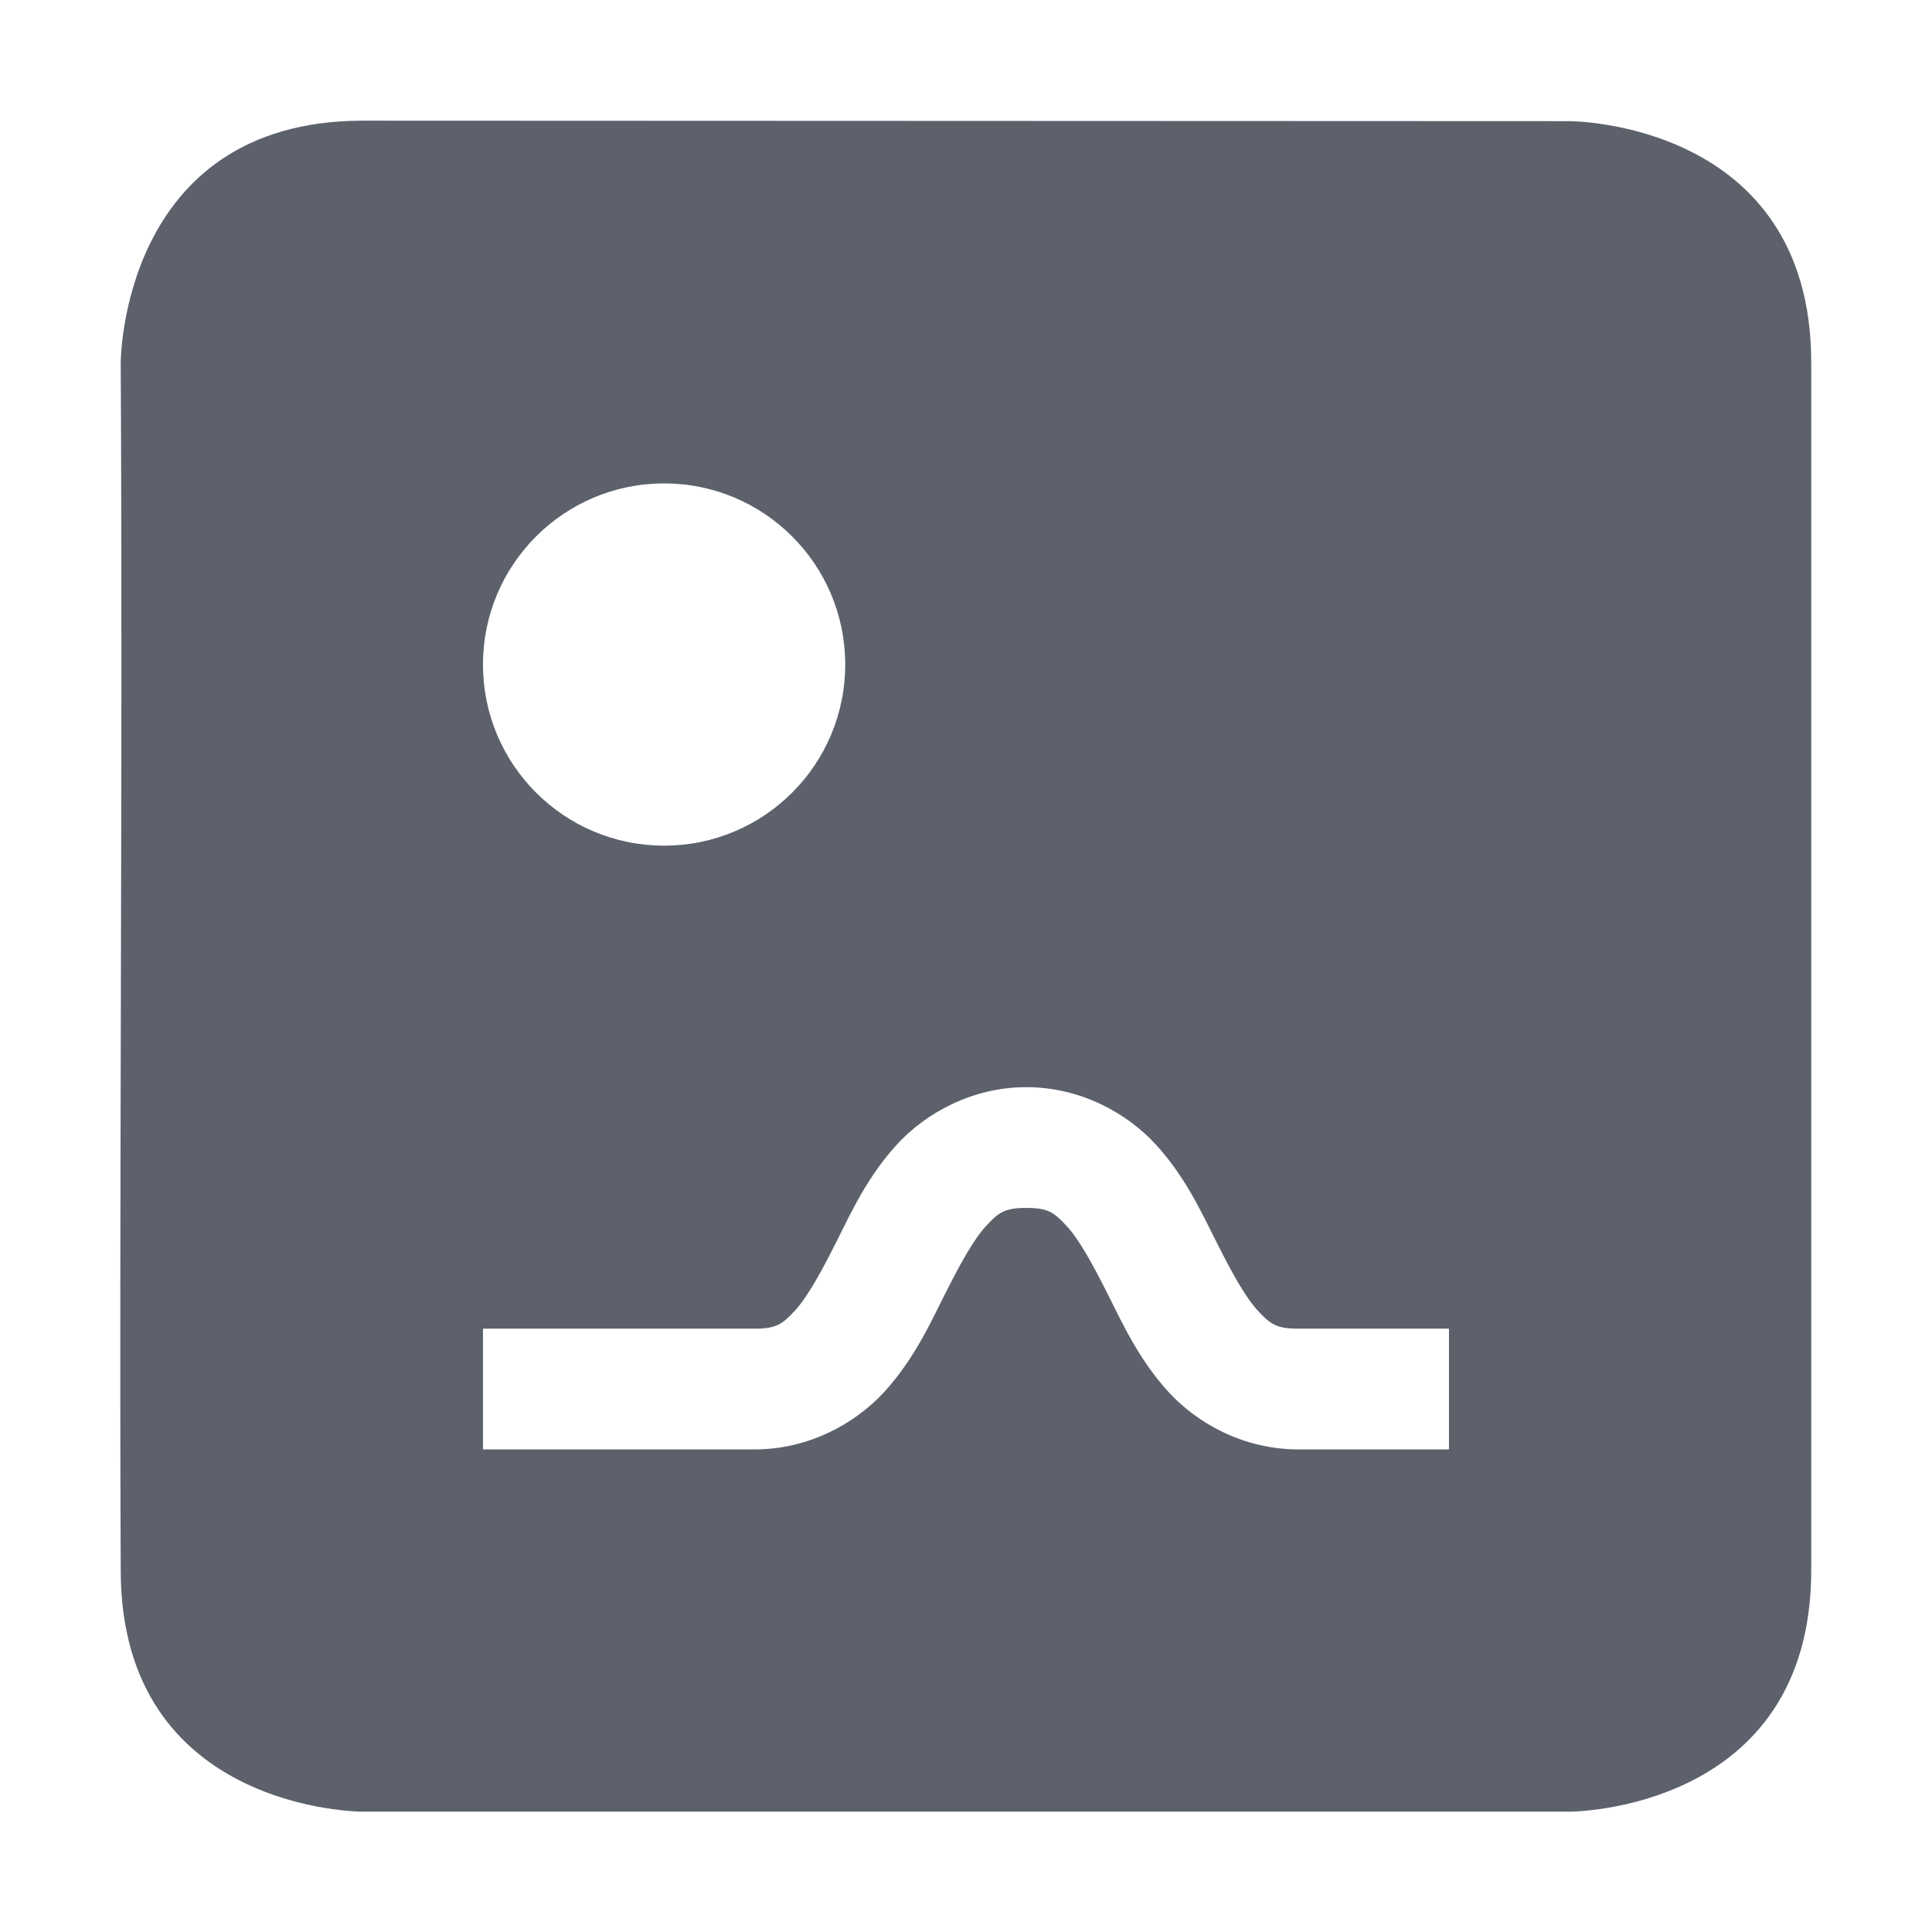
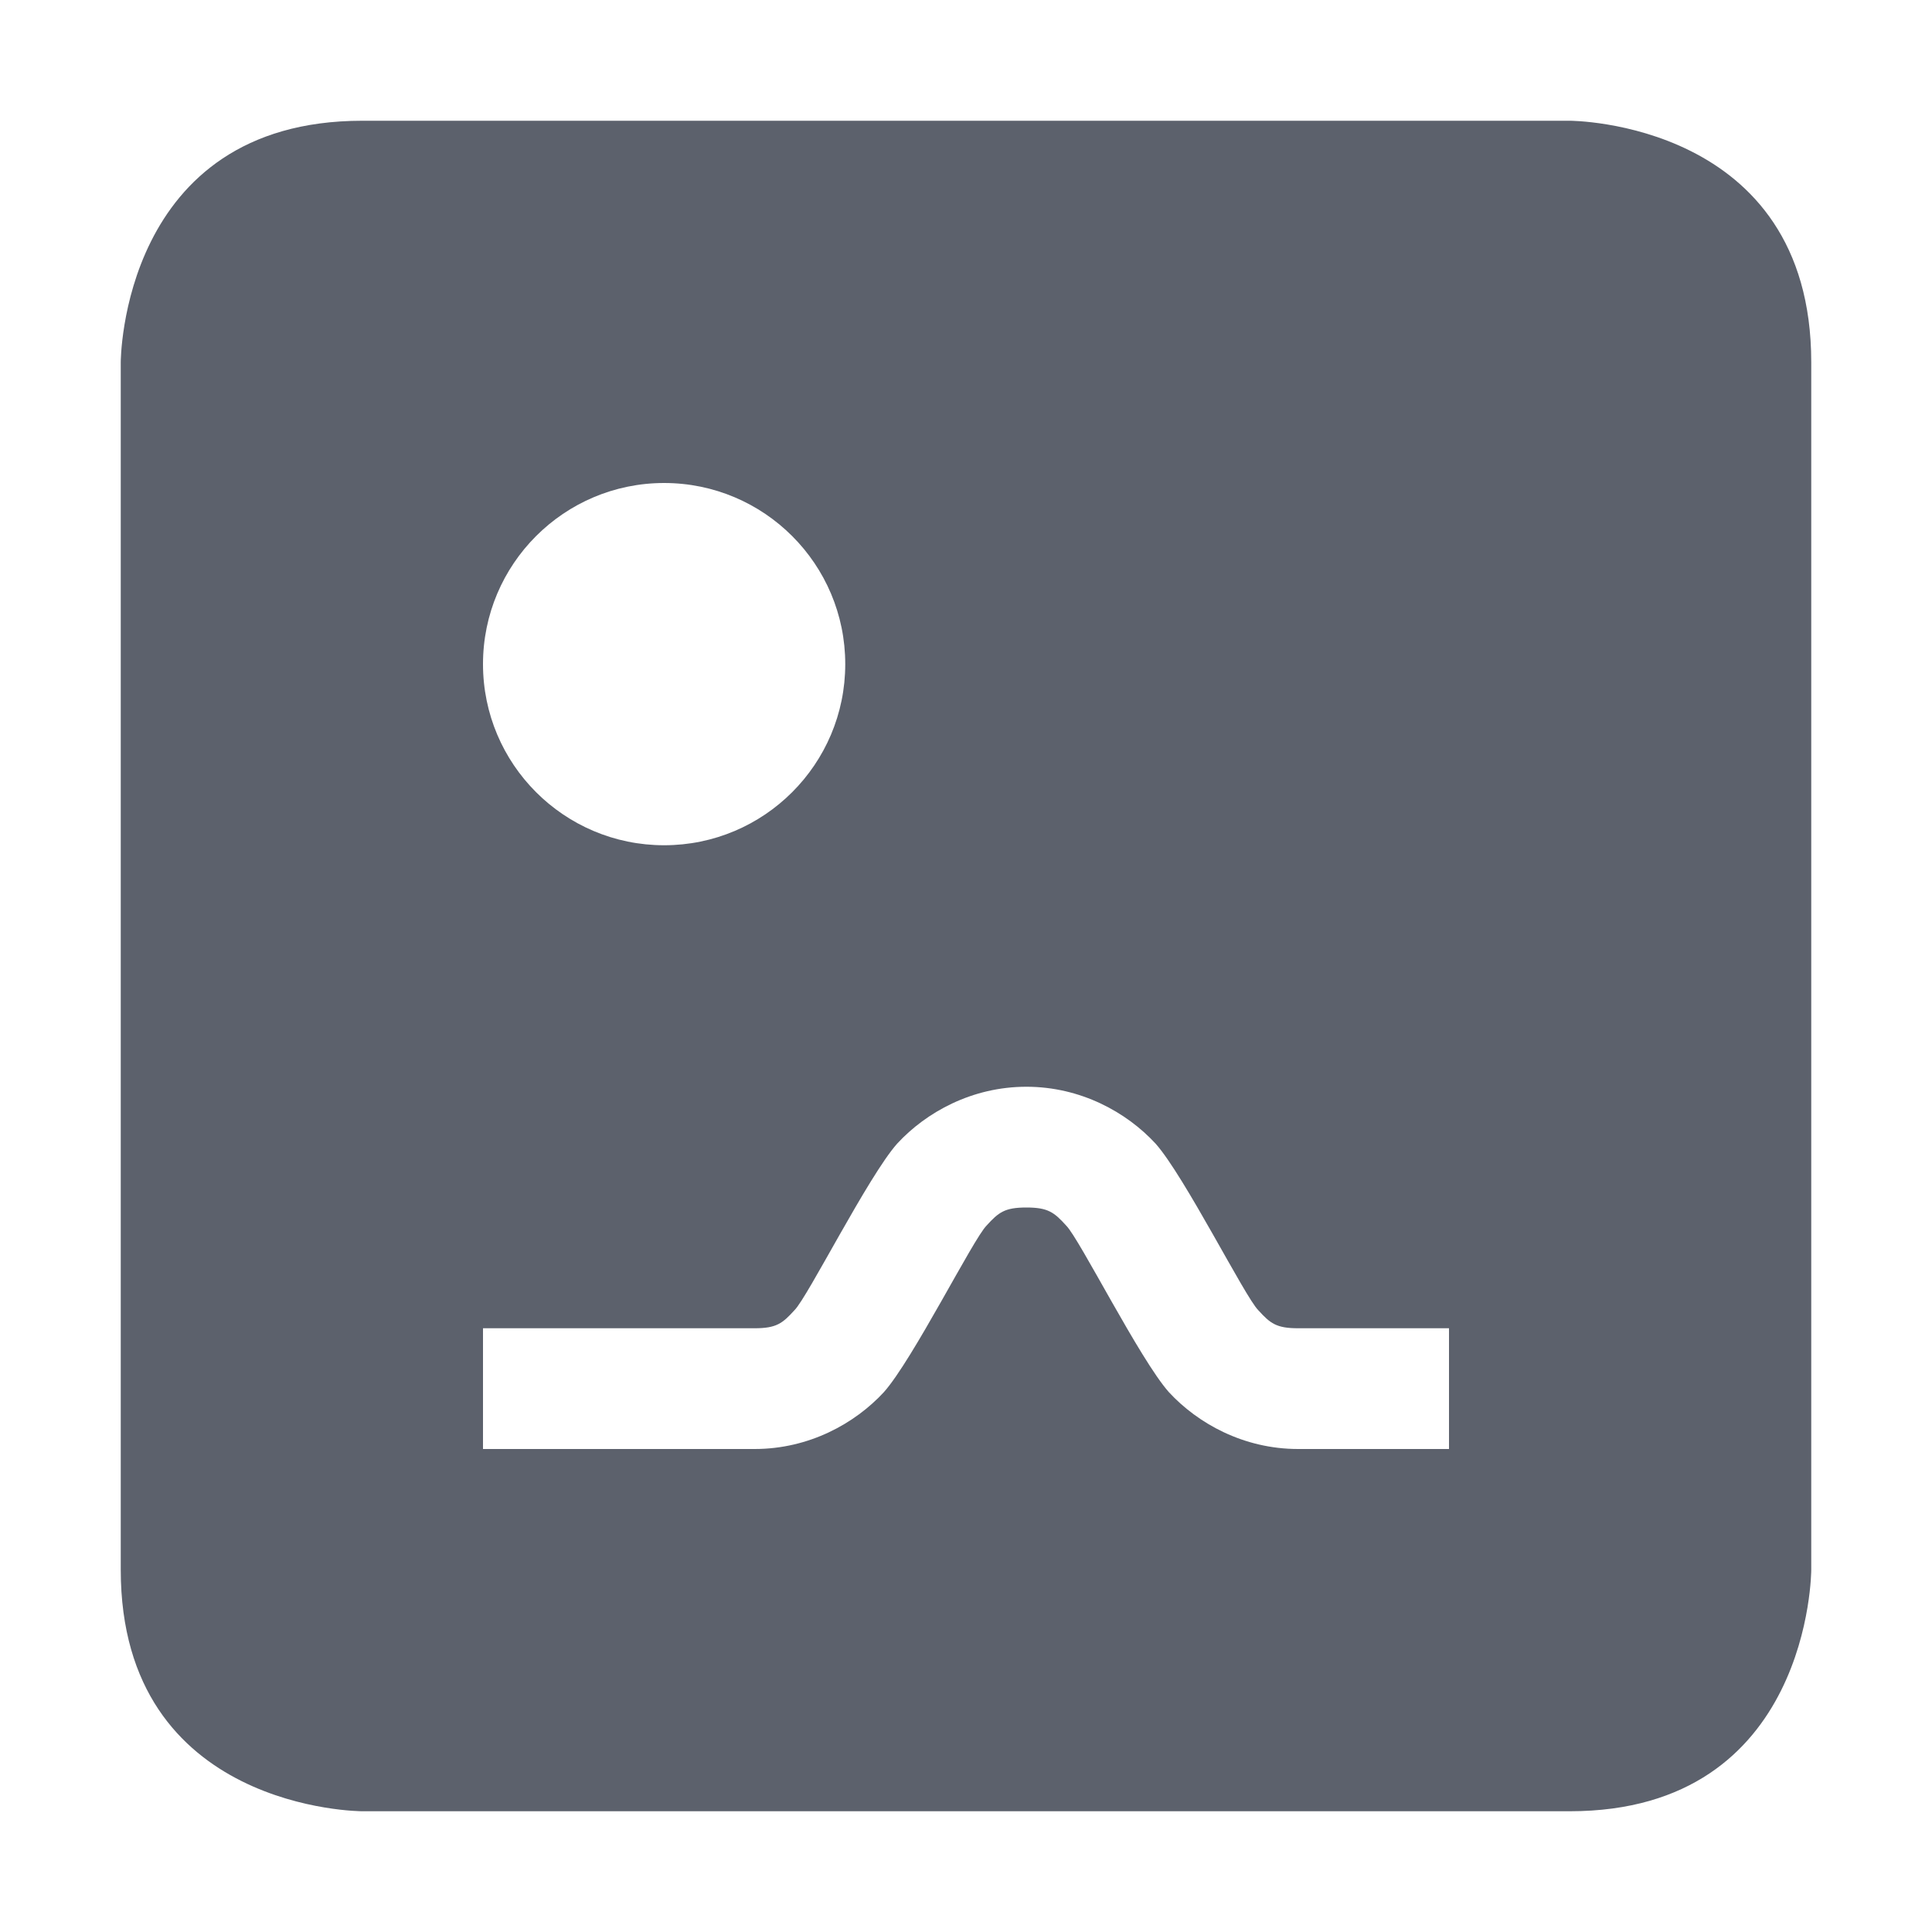
- <svg xmlns="http://www.w3.org/2000/svg" height="16" style="enable-background:new" version="1.1" width="16">
-   <g transform="translate(-685.0002,331.0034)">
-     <path d="m 688,-330.004 c -2,0.004 -2,2.004 -2,2.004 0.018,3.398 -0.014,6.969 0,10 0,2 2,2 2,2 l 10,0 c 0,0 2,0 2,-2 l 0,-10 c 0,-2 -2,-2 -2,-2 l -10,-0.004 z m 2.5,3.004 a 1.5,1.5 0 0 1 1.5,1.5 1.5,1.5 0 0 1 -1.5,1.5 1.5,1.5 0 0 1 -1.5,-1.5 1.5,1.5 0 0 1 1.5,-1.5 z m 3,5 c 0.446,0 0.832,0.213 1.072,0.475 0.24,0.262 0.375,0.553 0.5,0.803 0.125,0.25 0.24,0.459 0.344,0.572 0.104,0.113 0.155,0.15 0.334,0.15 l 0.75,0 0.5,0 0,1 -0.5,0 -0.75,0 c -0.446,0 -0.832,-0.213 -1.072,-0.475 -0.24,-0.262 -0.375,-0.553 -0.5,-0.803 -0.125,-0.25 -0.24,-0.459 -0.344,-0.572 C 693.73,-320.963 693.679,-321 693.5,-321 c -0.179,0 -0.23,0.037 -0.334,0.15 -0.104,0.113 -0.219,0.322 -0.344,0.572 -0.125,0.25 -0.26,0.541 -0.5,0.803 -0.24,0.262 -0.626,0.475 -1.072,0.475 l -1.75,0 -0.5,0 0,-1 0.5,0 1.75,0 c 0.179,0 0.23,-0.037 0.334,-0.15 0.104,-0.113 0.219,-0.322 0.344,-0.572 0.125,-0.25 0.26,-0.541 0.5,-0.803 0.24,-0.262 0.626,-0.475 1.072,-0.475 z" style="fill:#5c616c;fill-opacity:1;filter:url(#filter14069);enable-background:new" />
-   </g>
+ <svg xmlns="http://www.w3.org/2000/svg" width="16" height="16" version="1.1">
+   <path style="fill:#5c616c" d="M 3,1 C 1,1 1,3 1,3 V 13 C 1,15 3,15 3,15 H 13 C 15,15 15,13 15,13 V 3 C 15,1 13,1 13,1 Z M 5.5,4 C 6.328,4 7,4.672 7,5.5 7,6.328 6.328,7 5.5,7 4.672,7 4,6.328 4,5.5 4,4.672 4.672,4 5.5,4 Z M 8.5,9 C 8.95,9 9.33,9.211 9.57,9.471 9.81,9.741 10.31,10.74 10.42,10.85 10.52,10.96 10.57,11 10.75,11 H 12 V 12 H 10.75 C 10.3,12 9.92,11.789 9.68,11.529 9.44,11.259 8.94,10.26 8.83,10.15 8.73,10.04 8.68,10 8.5,10 8.32,10 8.27,10.04 8.17,10.15 8.06,10.26 7.56,11.259 7.32,11.529 7.08,11.789 6.7,12 6.25,12 H 4 V 11 H 6.25 C 6.43,11 6.48,10.96 6.58,10.85 6.69,10.74 7.19,9.741 7.43,9.471 7.67,9.211 8.05,9 8.5,9 Z" />
</svg>
